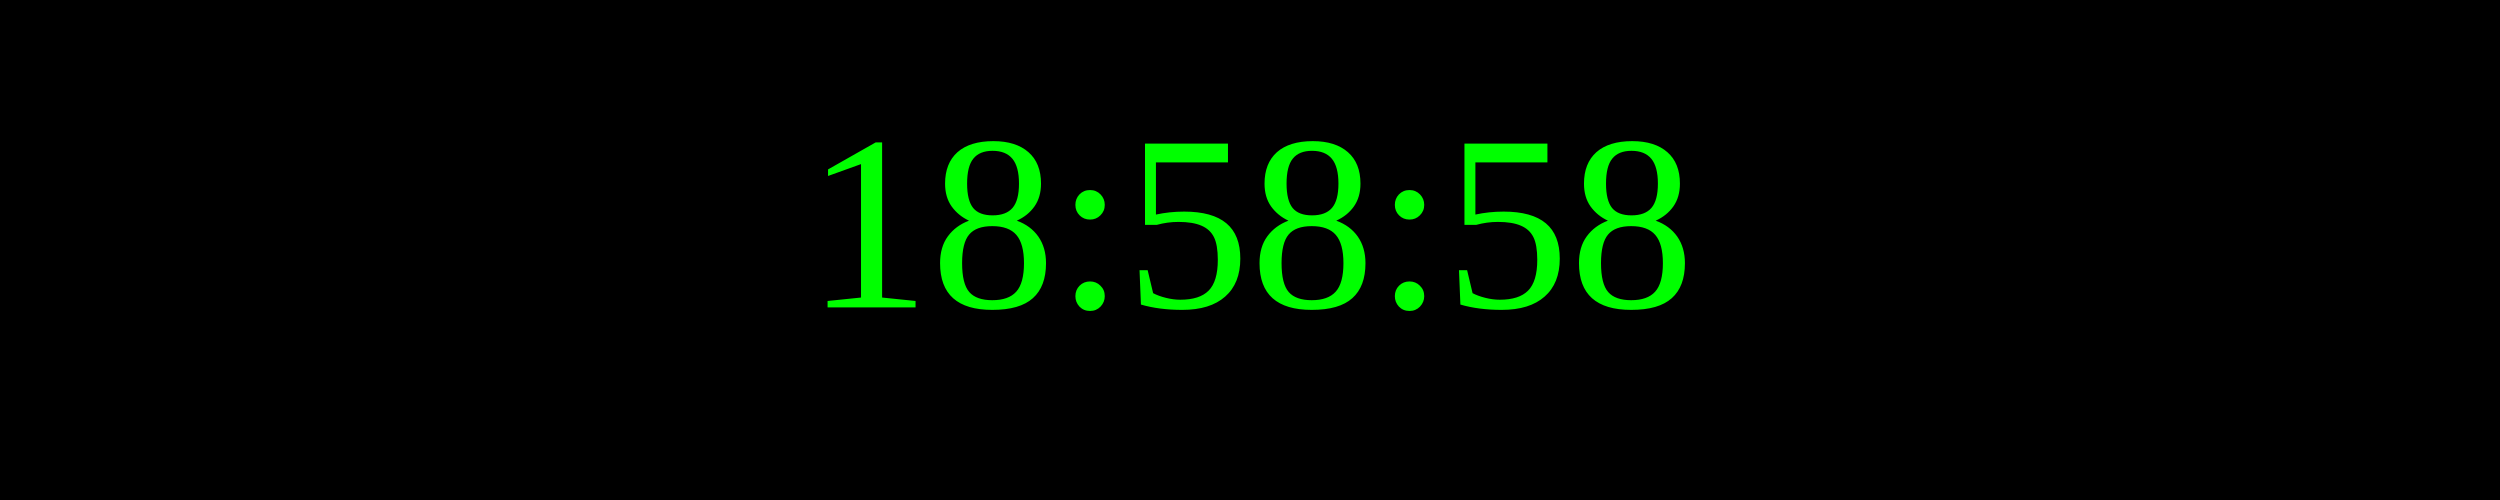
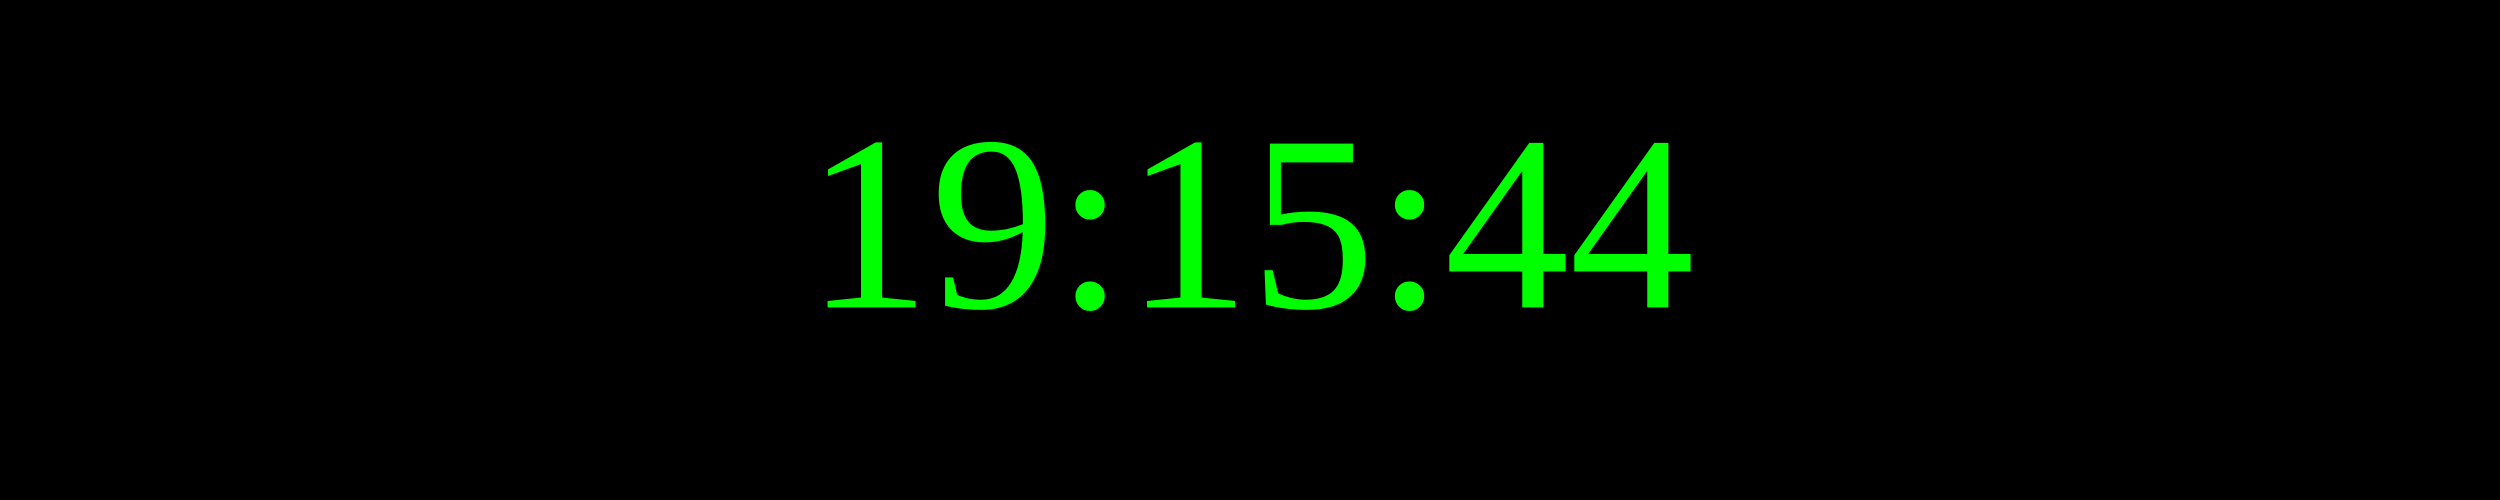
<svg xmlns="http://www.w3.org/2000/svg" width="250" height="50">
  <rect width="100%" height="100%" fill="black" />
  <text x="50%" y="50%" font-size="25" fill="lime" text-anchor="middle" dominant-baseline="middle">
- 18:58:58
+ 19:15:44
</text>
</svg>
